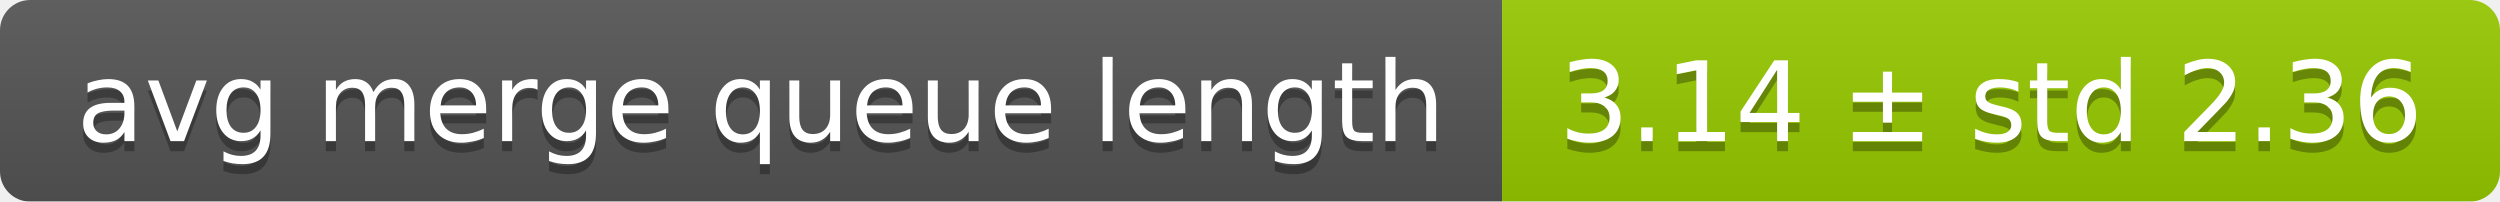
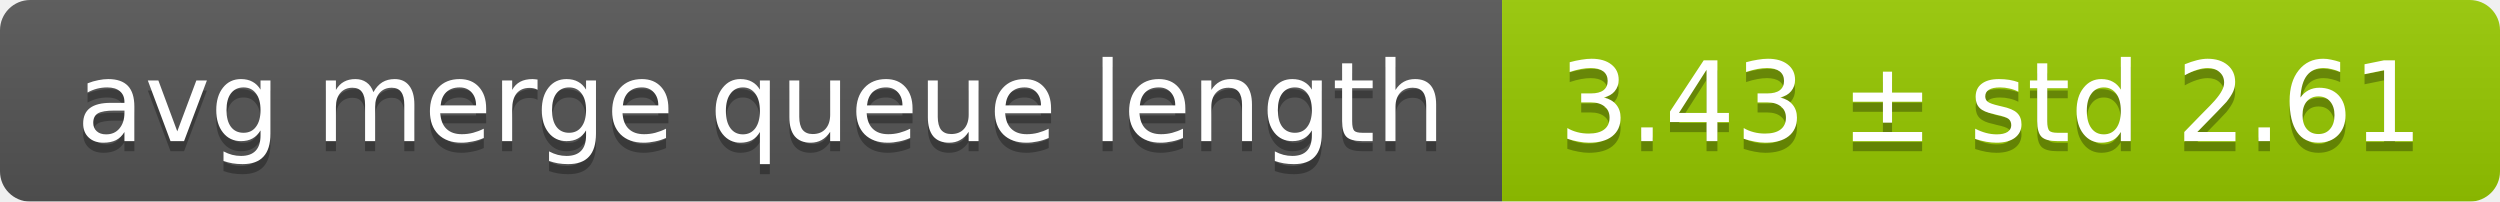
<svg xmlns="http://www.w3.org/2000/svg" width="248" height="20">
  <linearGradient id="smooth" x2="0" y2="100%">
    <stop offset="0" stop-color="#bbb" stop-opacity=".1" />
    <stop offset="1" stop-opacity=".1" />
  </linearGradient>
  <mask id="round">
    <rect width="248" height="20" rx="3" fill="#fff" />
  </mask>
  <g mask="url(#round)">
    <rect width="149" height="20" fill="#555" />
    <rect x="149" width="99" height="20" fill="#97ca00" />
    <rect width="248" height="20" fill="url(#smooth)" />
  </g>
  <g fill="#fff" text-anchor="middle" font-family="DejaVu Sans,Verdana,Geneva,sans-serif" font-size="11">
    <text x="75.5" y="15" fill="#010101" fill-opacity=".3">avg merge queue length</text>
    <text x="75.5" y="14">avg merge queue length</text>
-     <text x="197.5" y="15" fill="#010101" fill-opacity=".3">3.14 ± std 2.36</text>
-     <text x="197.5" y="14">3.14 ± std 2.36</text>
+     <text x="197.5" y="15" fill="#010101" fill-opacity=".3">3.43 ± std 2.61</text>
+     <text x="197.5" y="14">3.43 ± std 2.61</text>
  </g>
</svg>
